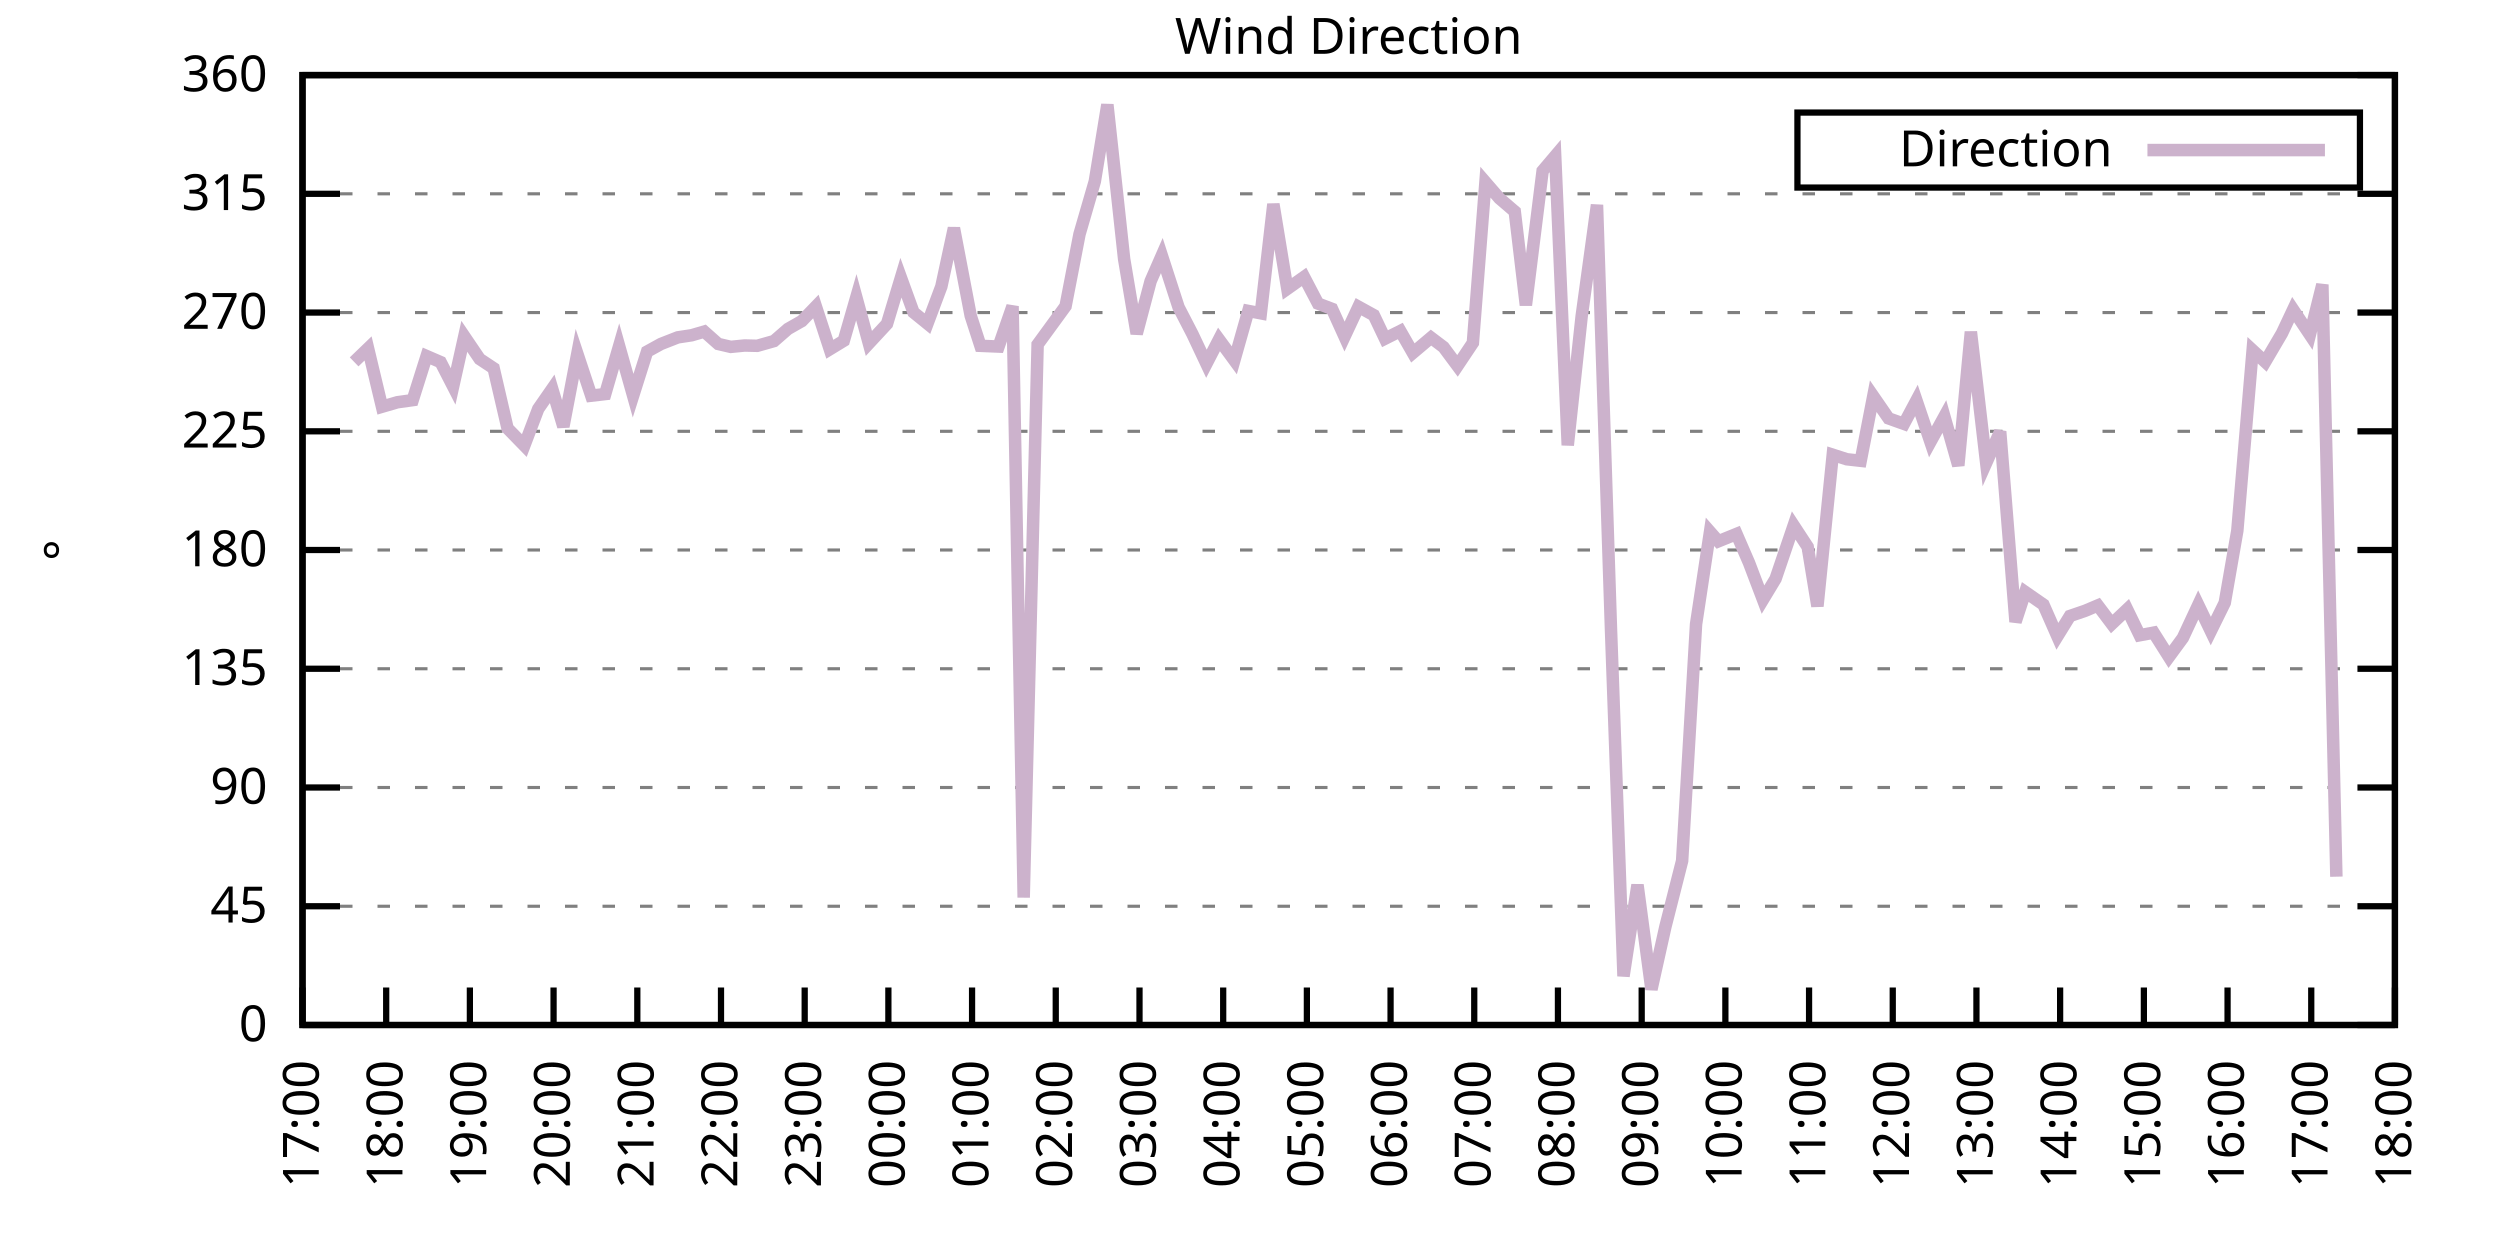
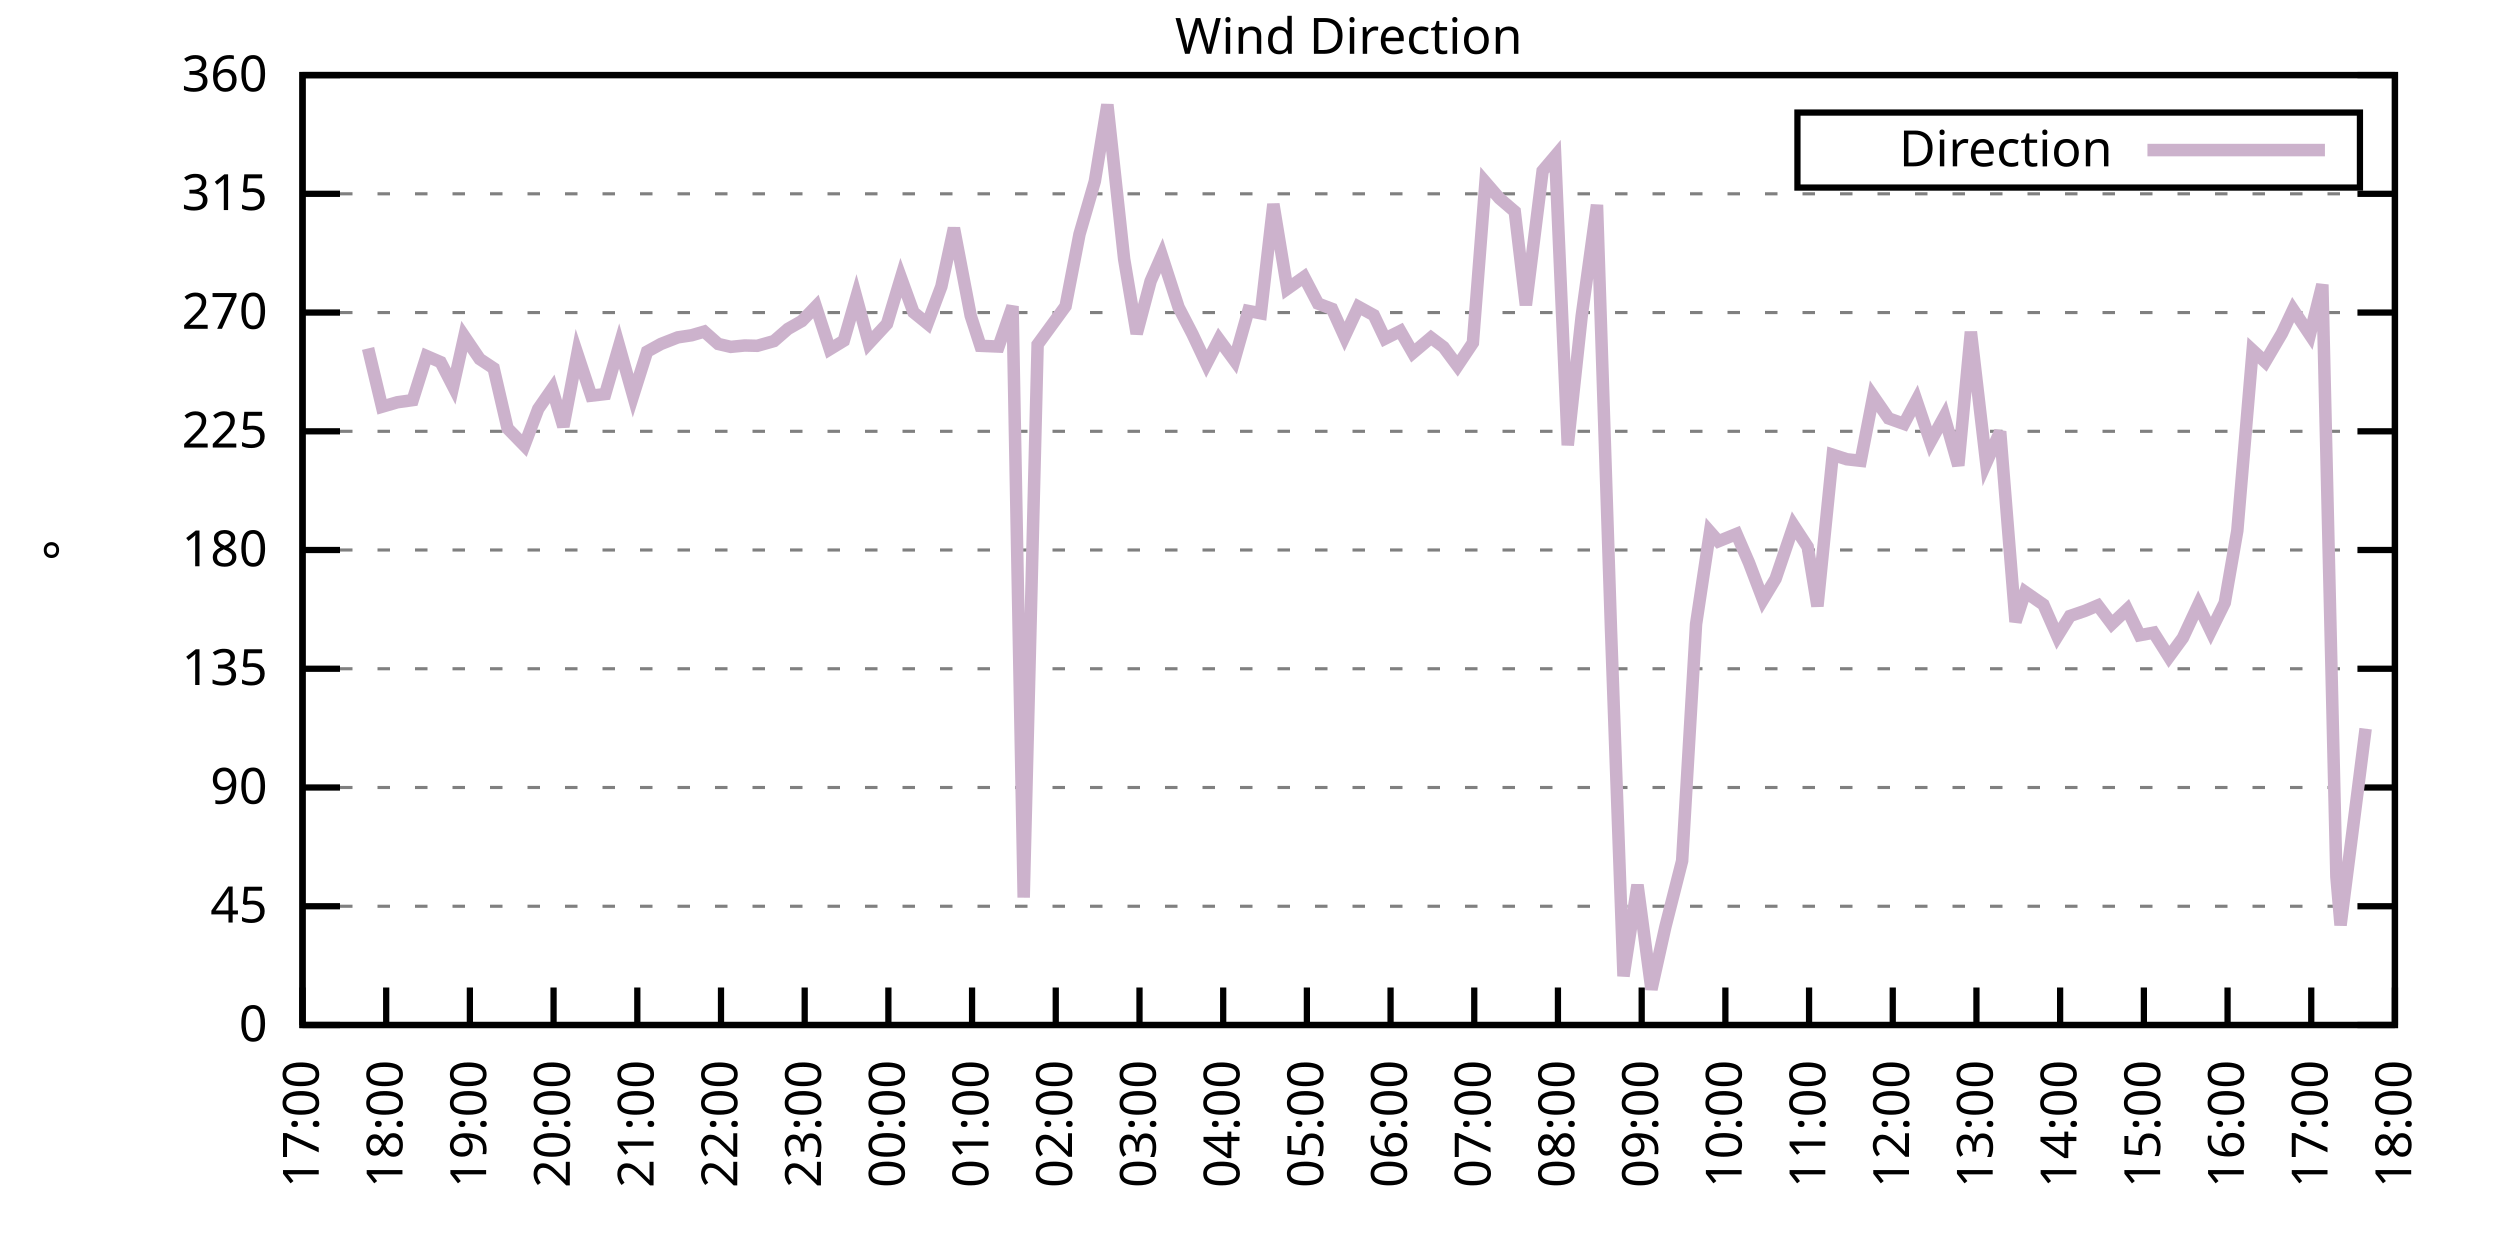
<svg xmlns="http://www.w3.org/2000/svg" xmlns:xlink="http://www.w3.org/1999/xlink" width="400" height="200" viewBox="0 0 400 200">
  <g id="gnuplot_canvas">
    <rect x="0" y="0" width="400" height="200" fill="none" />
    <defs>
      <circle id="gpDot" r="0.5" stroke-width="0.5" stroke="currentColor" />
      <path id="gpPt0" stroke-width="0.333" stroke="currentColor" d="M-1,0 h2 M0,-1 v2" />
      <path id="gpPt1" stroke-width="0.333" stroke="currentColor" d="M-1,-1 L1,1 M1,-1 L-1,1" />
      <path id="gpPt2" stroke-width="0.333" stroke="currentColor" d="M-1,0 L1,0 M0,-1 L0,1 M-1,-1 L1,1 M-1,1 L1,-1" />
      <rect id="gpPt3" stroke-width="0.333" stroke="currentColor" x="-1" y="-1" width="2" height="2" />
      <rect id="gpPt4" stroke-width="0.333" stroke="currentColor" fill="currentColor" x="-1" y="-1" width="2" height="2" />
      <circle id="gpPt5" stroke-width="0.333" stroke="currentColor" cx="0" cy="0" r="1" />
      <use xlink:href="#gpPt5" id="gpPt6" fill="currentColor" stroke="none" />
      <path id="gpPt7" stroke-width="0.333" stroke="currentColor" d="M0,-1.33 L-1.33,0.67 L1.33,0.67 z" />
      <use xlink:href="#gpPt7" id="gpPt8" fill="currentColor" stroke="none" />
      <use xlink:href="#gpPt7" id="gpPt9" stroke="currentColor" transform="rotate(180)" />
      <use xlink:href="#gpPt9" id="gpPt10" fill="currentColor" stroke="none" />
      <use xlink:href="#gpPt3" id="gpPt11" stroke="currentColor" transform="rotate(45)" />
      <use xlink:href="#gpPt11" id="gpPt12" fill="currentColor" stroke="none" />
      <path id="gpPt13" stroke-width="0.333" stroke="currentColor" d="M0,1.330 L1.265,0.411 L0.782,-1.067 L-0.782,-1.076 L-1.265,0.411 z" />
      <use xlink:href="#gpPt13" id="gpPt14" fill="currentColor" stroke="none" />
      <filter id="textbox" filterUnits="objectBoundingBox" x="0" y="0" height="1" width="1">
        <feFlood flood-color="white" flood-opacity="1" result="bgnd" />
        <feComposite in="SourceGraphic" in2="bgnd" operator="atop" />
      </filter>
      <filter id="greybox" filterUnits="objectBoundingBox" x="0" y="0" height="1" width="1">
        <feFlood flood-color="lightgrey" flood-opacity="1" result="grey" />
        <feComposite in="SourceGraphic" in2="grey" operator="atop" />
      </filter>
    </defs>
    <g fill="none" color="white" stroke="currentColor" stroke-width="1.00" stroke-linecap="butt" stroke-linejoin="miter">
</g>
    <g fill="none" color="black" stroke="currentColor" stroke-width="1.00" stroke-linecap="butt" stroke-linejoin="miter">
      <g stroke="none" shape-rendering="crispEdges">
        <polygon fill="rgb(255, 255, 255)" points="48.40,164.00 383.18,164.00 383.18,12.02 48.40,12.02 " />
      </g>
    </g>
    <g fill="none" color="black" stroke="currentColor" stroke-width="1.00" stroke-linecap="butt" stroke-linejoin="miter">
</g>
    <g fill="none" color="black" stroke="black" stroke-width="0.50" stroke-linecap="butt" stroke-linejoin="miter">
</g>
    <g fill="none" color="gray" stroke="currentColor" stroke-width="0.50" stroke-linecap="butt" stroke-linejoin="miter">
      <path stroke="gray" stroke-dasharray="2,4" class="gridline" d="M48.40,164.00 L383.19,164.00  " />
    </g>
    <g fill="none" color="gray" stroke="gray" stroke-width="1.00" stroke-linecap="butt" stroke-linejoin="miter">
</g>
    <g fill="none" color="black" stroke="currentColor" stroke-width="1.00" stroke-linecap="butt" stroke-linejoin="miter">
      <path stroke="black" d="M48.40,164.00 L54.40,164.00 M383.19,164.00 L377.19,164.00  " />
      <g transform="translate(42.80,166.60)" stroke="none" fill="black" font-family="Sans" font-size="8.00" text-anchor="end">
        <text>
          <tspan font-family="Sans"> 0</tspan>
        </text>
      </g>
    </g>
    <g fill="none" color="black" stroke="currentColor" stroke-width="1.00" stroke-linecap="butt" stroke-linejoin="miter">
</g>
    <g fill="none" color="black" stroke="black" stroke-width="0.50" stroke-linecap="butt" stroke-linejoin="miter">
</g>
    <g fill="none" color="gray" stroke="currentColor" stroke-width="0.50" stroke-linecap="butt" stroke-linejoin="miter">
      <path stroke="gray" stroke-dasharray="2,4" class="gridline" d="M48.40,145.00 L383.19,145.00  " />
    </g>
    <g fill="none" color="gray" stroke="gray" stroke-width="1.00" stroke-linecap="butt" stroke-linejoin="miter">
</g>
    <g fill="none" color="black" stroke="currentColor" stroke-width="1.00" stroke-linecap="butt" stroke-linejoin="miter">
      <path stroke="black" d="M48.40,145.00 L54.40,145.00 M383.19,145.00 L377.19,145.00  " />
      <g transform="translate(42.80,147.60)" stroke="none" fill="black" font-family="Sans" font-size="8.00" text-anchor="end">
        <text>
          <tspan font-family="Sans"> 45</tspan>
        </text>
      </g>
    </g>
    <g fill="none" color="black" stroke="currentColor" stroke-width="1.00" stroke-linecap="butt" stroke-linejoin="miter">
</g>
    <g fill="none" color="black" stroke="black" stroke-width="0.50" stroke-linecap="butt" stroke-linejoin="miter">
</g>
    <g fill="none" color="gray" stroke="currentColor" stroke-width="0.50" stroke-linecap="butt" stroke-linejoin="miter">
      <path stroke="gray" stroke-dasharray="2,4" class="gridline" d="M48.40,126.00 L383.19,126.00  " />
    </g>
    <g fill="none" color="gray" stroke="gray" stroke-width="1.00" stroke-linecap="butt" stroke-linejoin="miter">
</g>
    <g fill="none" color="black" stroke="currentColor" stroke-width="1.00" stroke-linecap="butt" stroke-linejoin="miter">
      <path stroke="black" d="M48.40,126.00 L54.40,126.00 M383.19,126.00 L377.19,126.00  " />
      <g transform="translate(42.80,128.60)" stroke="none" fill="black" font-family="Sans" font-size="8.00" text-anchor="end">
        <text>
          <tspan font-family="Sans"> 90</tspan>
        </text>
      </g>
    </g>
    <g fill="none" color="black" stroke="currentColor" stroke-width="1.00" stroke-linecap="butt" stroke-linejoin="miter">
</g>
    <g fill="none" color="black" stroke="black" stroke-width="0.50" stroke-linecap="butt" stroke-linejoin="miter">
</g>
    <g fill="none" color="gray" stroke="currentColor" stroke-width="0.50" stroke-linecap="butt" stroke-linejoin="miter">
      <path stroke="gray" stroke-dasharray="2,4" class="gridline" d="M48.40,107.00 L383.19,107.00  " />
    </g>
    <g fill="none" color="gray" stroke="gray" stroke-width="1.00" stroke-linecap="butt" stroke-linejoin="miter">
</g>
    <g fill="none" color="black" stroke="currentColor" stroke-width="1.00" stroke-linecap="butt" stroke-linejoin="miter">
      <path stroke="black" d="M48.40,107.00 L54.40,107.00 M383.19,107.00 L377.19,107.00  " />
      <g transform="translate(42.80,109.60)" stroke="none" fill="black" font-family="Sans" font-size="8.00" text-anchor="end">
        <text>
          <tspan font-family="Sans"> 135</tspan>
        </text>
      </g>
    </g>
    <g fill="none" color="black" stroke="currentColor" stroke-width="1.00" stroke-linecap="butt" stroke-linejoin="miter">
</g>
    <g fill="none" color="black" stroke="black" stroke-width="0.50" stroke-linecap="butt" stroke-linejoin="miter">
</g>
    <g fill="none" color="gray" stroke="currentColor" stroke-width="0.50" stroke-linecap="butt" stroke-linejoin="miter">
      <path stroke="gray" stroke-dasharray="2,4" class="gridline" d="M48.40,88.00 L383.19,88.00  " />
    </g>
    <g fill="none" color="gray" stroke="gray" stroke-width="1.00" stroke-linecap="butt" stroke-linejoin="miter">
</g>
    <g fill="none" color="black" stroke="currentColor" stroke-width="1.00" stroke-linecap="butt" stroke-linejoin="miter">
      <path stroke="black" d="M48.40,88.00 L54.40,88.00 M383.19,88.00 L377.19,88.00  " />
      <g transform="translate(42.80,90.60)" stroke="none" fill="black" font-family="Sans" font-size="8.00" text-anchor="end">
        <text>
          <tspan font-family="Sans"> 180</tspan>
        </text>
      </g>
    </g>
    <g fill="none" color="black" stroke="currentColor" stroke-width="1.00" stroke-linecap="butt" stroke-linejoin="miter">
</g>
    <g fill="none" color="black" stroke="black" stroke-width="0.50" stroke-linecap="butt" stroke-linejoin="miter">
</g>
    <g fill="none" color="gray" stroke="currentColor" stroke-width="0.50" stroke-linecap="butt" stroke-linejoin="miter">
      <path stroke="gray" stroke-dasharray="2,4" class="gridline" d="M48.40,69.01 L383.19,69.01  " />
    </g>
    <g fill="none" color="gray" stroke="gray" stroke-width="1.00" stroke-linecap="butt" stroke-linejoin="miter">
</g>
    <g fill="none" color="black" stroke="currentColor" stroke-width="1.00" stroke-linecap="butt" stroke-linejoin="miter">
      <path stroke="black" d="M48.40,69.01 L54.40,69.01 M383.19,69.01 L377.19,69.01  " />
      <g transform="translate(42.80,71.61)" stroke="none" fill="black" font-family="Sans" font-size="8.00" text-anchor="end">
        <text>
          <tspan font-family="Sans"> 225</tspan>
        </text>
      </g>
    </g>
    <g fill="none" color="black" stroke="currentColor" stroke-width="1.00" stroke-linecap="butt" stroke-linejoin="miter">
</g>
    <g fill="none" color="black" stroke="black" stroke-width="0.50" stroke-linecap="butt" stroke-linejoin="miter">
</g>
    <g fill="none" color="gray" stroke="currentColor" stroke-width="0.50" stroke-linecap="butt" stroke-linejoin="miter">
      <path stroke="gray" stroke-dasharray="2,4" class="gridline" d="M48.40,50.01 L383.19,50.01  " />
    </g>
    <g fill="none" color="gray" stroke="gray" stroke-width="1.00" stroke-linecap="butt" stroke-linejoin="miter">
</g>
    <g fill="none" color="black" stroke="currentColor" stroke-width="1.00" stroke-linecap="butt" stroke-linejoin="miter">
      <path stroke="black" d="M48.40,50.01 L54.40,50.01 M383.19,50.01 L377.19,50.01  " />
      <g transform="translate(42.80,52.61)" stroke="none" fill="black" font-family="Sans" font-size="8.00" text-anchor="end">
        <text>
          <tspan font-family="Sans"> 270</tspan>
        </text>
      </g>
    </g>
    <g fill="none" color="black" stroke="currentColor" stroke-width="1.00" stroke-linecap="butt" stroke-linejoin="miter">
</g>
    <g fill="none" color="black" stroke="black" stroke-width="0.50" stroke-linecap="butt" stroke-linejoin="miter">
</g>
    <g fill="none" color="gray" stroke="currentColor" stroke-width="0.50" stroke-linecap="butt" stroke-linejoin="miter">
      <path stroke="gray" stroke-dasharray="2,4" class="gridline" d="M48.40,31.01 L383.19,31.01  " />
    </g>
    <g fill="none" color="gray" stroke="gray" stroke-width="1.00" stroke-linecap="butt" stroke-linejoin="miter">
</g>
    <g fill="none" color="black" stroke="currentColor" stroke-width="1.00" stroke-linecap="butt" stroke-linejoin="miter">
      <path stroke="black" d="M48.40,31.01 L54.40,31.01 M383.19,31.01 L377.19,31.01  " />
      <g transform="translate(42.80,33.61)" stroke="none" fill="black" font-family="Sans" font-size="8.00" text-anchor="end">
        <text>
          <tspan font-family="Sans"> 315</tspan>
        </text>
      </g>
    </g>
    <g fill="none" color="black" stroke="currentColor" stroke-width="1.00" stroke-linecap="butt" stroke-linejoin="miter">
</g>
    <g fill="none" color="black" stroke="black" stroke-width="0.50" stroke-linecap="butt" stroke-linejoin="miter">
</g>
    <g fill="none" color="gray" stroke="currentColor" stroke-width="0.50" stroke-linecap="butt" stroke-linejoin="miter">
      <path stroke="gray" stroke-dasharray="2,4" class="gridline" d="M48.40,12.01 L383.19,12.01  " />
    </g>
    <g fill="none" color="gray" stroke="gray" stroke-width="1.00" stroke-linecap="butt" stroke-linejoin="miter">
</g>
    <g fill="none" color="black" stroke="currentColor" stroke-width="1.00" stroke-linecap="butt" stroke-linejoin="miter">
      <path stroke="black" d="M48.40,12.01 L54.40,12.01 M383.19,12.01 L377.19,12.01  " />
      <g transform="translate(42.80,14.61)" stroke="none" fill="black" font-family="Sans" font-size="8.00" text-anchor="end">
        <text>
          <tspan font-family="Sans"> 360</tspan>
        </text>
      </g>
    </g>
    <g fill="none" color="black" stroke="currentColor" stroke-width="1.00" stroke-linecap="butt" stroke-linejoin="miter">
      <path stroke="black" d="M48.40,164.00 L48.40,158.00  " />
      <g transform="translate(51.00,169.60) rotate(270.00)" stroke="none" fill="black" font-family="Sans" font-size="8.00" text-anchor="end">
        <text>
          <tspan font-family="Sans">17:00</tspan>
        </text>
      </g>
    </g>
    <g fill="none" color="black" stroke="currentColor" stroke-width="1.00" stroke-linecap="butt" stroke-linejoin="miter">
      <path stroke="black" d="M61.79,164.00 L61.79,158.00  " />
      <g transform="translate(64.39,169.60) rotate(270.00)" stroke="none" fill="black" font-family="Sans" font-size="8.00" text-anchor="end">
        <text>
          <tspan font-family="Sans">18:00</tspan>
        </text>
      </g>
    </g>
    <g fill="none" color="black" stroke="currentColor" stroke-width="1.00" stroke-linecap="butt" stroke-linejoin="miter">
      <path stroke="black" d="M75.18,164.00 L75.18,158.00  " />
      <g transform="translate(77.78,169.60) rotate(270.00)" stroke="none" fill="black" font-family="Sans" font-size="8.00" text-anchor="end">
        <text>
          <tspan font-family="Sans">19:00</tspan>
        </text>
      </g>
    </g>
    <g fill="none" color="black" stroke="currentColor" stroke-width="1.00" stroke-linecap="butt" stroke-linejoin="miter">
      <path stroke="black" d="M88.57,164.00 L88.57,158.00  " />
      <g transform="translate(91.17,169.60) rotate(270.00)" stroke="none" fill="black" font-family="Sans" font-size="8.00" text-anchor="end">
        <text>
          <tspan font-family="Sans">20:00</tspan>
        </text>
      </g>
    </g>
    <g fill="none" color="black" stroke="currentColor" stroke-width="1.00" stroke-linecap="butt" stroke-linejoin="miter">
      <path stroke="black" d="M101.97,164.00 L101.97,158.00  " />
      <g transform="translate(104.57,169.60) rotate(270.00)" stroke="none" fill="black" font-family="Sans" font-size="8.00" text-anchor="end">
        <text>
          <tspan font-family="Sans">21:00</tspan>
        </text>
      </g>
    </g>
    <g fill="none" color="black" stroke="currentColor" stroke-width="1.00" stroke-linecap="butt" stroke-linejoin="miter">
      <path stroke="black" d="M115.36,164.00 L115.36,158.00  " />
      <g transform="translate(117.96,169.60) rotate(270.00)" stroke="none" fill="black" font-family="Sans" font-size="8.00" text-anchor="end">
        <text>
          <tspan font-family="Sans">22:00</tspan>
        </text>
      </g>
    </g>
    <g fill="none" color="black" stroke="currentColor" stroke-width="1.00" stroke-linecap="butt" stroke-linejoin="miter">
      <path stroke="black" d="M128.75,164.00 L128.75,158.00  " />
      <g transform="translate(131.35,169.60) rotate(270.00)" stroke="none" fill="black" font-family="Sans" font-size="8.00" text-anchor="end">
        <text>
          <tspan font-family="Sans">23:00</tspan>
        </text>
      </g>
    </g>
    <g fill="none" color="black" stroke="currentColor" stroke-width="1.00" stroke-linecap="butt" stroke-linejoin="miter">
      <path stroke="black" d="M142.14,164.00 L142.14,158.00  " />
      <g transform="translate(144.74,169.60) rotate(270.00)" stroke="none" fill="black" font-family="Sans" font-size="8.00" text-anchor="end">
        <text>
          <tspan font-family="Sans">00:00</tspan>
        </text>
      </g>
    </g>
    <g fill="none" color="black" stroke="currentColor" stroke-width="1.00" stroke-linecap="butt" stroke-linejoin="miter">
      <path stroke="black" d="M155.53,164.00 L155.53,158.00  " />
      <g transform="translate(158.13,169.60) rotate(270.00)" stroke="none" fill="black" font-family="Sans" font-size="8.00" text-anchor="end">
        <text>
          <tspan font-family="Sans">01:00</tspan>
        </text>
      </g>
    </g>
    <g fill="none" color="black" stroke="currentColor" stroke-width="1.00" stroke-linecap="butt" stroke-linejoin="miter">
      <path stroke="black" d="M168.92,164.00 L168.92,158.00  " />
      <g transform="translate(171.52,169.60) rotate(270.00)" stroke="none" fill="black" font-family="Sans" font-size="8.00" text-anchor="end">
        <text>
          <tspan font-family="Sans">02:00</tspan>
        </text>
      </g>
    </g>
    <g fill="none" color="black" stroke="currentColor" stroke-width="1.00" stroke-linecap="butt" stroke-linejoin="miter">
      <path stroke="black" d="M182.32,164.00 L182.32,158.00  " />
      <g transform="translate(184.92,169.60) rotate(270.00)" stroke="none" fill="black" font-family="Sans" font-size="8.00" text-anchor="end">
        <text>
          <tspan font-family="Sans">03:00</tspan>
        </text>
      </g>
    </g>
    <g fill="none" color="black" stroke="currentColor" stroke-width="1.00" stroke-linecap="butt" stroke-linejoin="miter">
      <path stroke="black" d="M195.71,164.00 L195.71,158.00  " />
      <g transform="translate(198.31,169.60) rotate(270.00)" stroke="none" fill="black" font-family="Sans" font-size="8.00" text-anchor="end">
        <text>
          <tspan font-family="Sans">04:00</tspan>
        </text>
      </g>
    </g>
    <g fill="none" color="black" stroke="currentColor" stroke-width="1.00" stroke-linecap="butt" stroke-linejoin="miter">
      <path stroke="black" d="M209.10,164.00 L209.10,158.00  " />
      <g transform="translate(211.70,169.60) rotate(270.00)" stroke="none" fill="black" font-family="Sans" font-size="8.00" text-anchor="end">
        <text>
          <tspan font-family="Sans">05:00</tspan>
        </text>
      </g>
    </g>
    <g fill="none" color="black" stroke="currentColor" stroke-width="1.00" stroke-linecap="butt" stroke-linejoin="miter">
      <path stroke="black" d="M222.49,164.00 L222.49,158.00  " />
      <g transform="translate(225.09,169.60) rotate(270.00)" stroke="none" fill="black" font-family="Sans" font-size="8.00" text-anchor="end">
        <text>
          <tspan font-family="Sans">06:00</tspan>
        </text>
      </g>
    </g>
    <g fill="none" color="black" stroke="currentColor" stroke-width="1.00" stroke-linecap="butt" stroke-linejoin="miter">
      <path stroke="black" d="M235.88,164.00 L235.88,158.00  " />
      <g transform="translate(238.48,169.60) rotate(270.00)" stroke="none" fill="black" font-family="Sans" font-size="8.00" text-anchor="end">
        <text>
          <tspan font-family="Sans">07:00</tspan>
        </text>
      </g>
    </g>
    <g fill="none" color="black" stroke="currentColor" stroke-width="1.00" stroke-linecap="butt" stroke-linejoin="miter">
      <path stroke="black" d="M249.27,164.00 L249.27,158.00  " />
      <g transform="translate(251.87,169.60) rotate(270.00)" stroke="none" fill="black" font-family="Sans" font-size="8.00" text-anchor="end">
        <text>
          <tspan font-family="Sans">08:00</tspan>
        </text>
      </g>
    </g>
    <g fill="none" color="black" stroke="currentColor" stroke-width="1.00" stroke-linecap="butt" stroke-linejoin="miter">
      <path stroke="black" d="M262.67,164.00 L262.67,158.00  " />
      <g transform="translate(265.27,169.60) rotate(270.00)" stroke="none" fill="black" font-family="Sans" font-size="8.00" text-anchor="end">
        <text>
          <tspan font-family="Sans">09:00</tspan>
        </text>
      </g>
    </g>
    <g fill="none" color="black" stroke="currentColor" stroke-width="1.00" stroke-linecap="butt" stroke-linejoin="miter">
      <path stroke="black" d="M276.06,164.00 L276.06,158.00  " />
      <g transform="translate(278.66,169.60) rotate(270.00)" stroke="none" fill="black" font-family="Sans" font-size="8.00" text-anchor="end">
        <text>
          <tspan font-family="Sans">10:00</tspan>
        </text>
      </g>
    </g>
    <g fill="none" color="black" stroke="currentColor" stroke-width="1.00" stroke-linecap="butt" stroke-linejoin="miter">
      <path stroke="black" d="M289.45,164.00 L289.45,158.00  " />
      <g transform="translate(292.05,169.60) rotate(270.00)" stroke="none" fill="black" font-family="Sans" font-size="8.00" text-anchor="end">
        <text>
          <tspan font-family="Sans">11:00</tspan>
        </text>
      </g>
    </g>
    <g fill="none" color="black" stroke="currentColor" stroke-width="1.00" stroke-linecap="butt" stroke-linejoin="miter">
      <path stroke="black" d="M302.84,164.00 L302.84,158.00  " />
      <g transform="translate(305.44,169.60) rotate(270.00)" stroke="none" fill="black" font-family="Sans" font-size="8.00" text-anchor="end">
        <text>
          <tspan font-family="Sans">12:00</tspan>
        </text>
      </g>
    </g>
    <g fill="none" color="black" stroke="currentColor" stroke-width="1.00" stroke-linecap="butt" stroke-linejoin="miter">
      <path stroke="black" d="M316.23,164.00 L316.23,158.00  " />
      <g transform="translate(318.83,169.60) rotate(270.00)" stroke="none" fill="black" font-family="Sans" font-size="8.00" text-anchor="end">
        <text>
          <tspan font-family="Sans">13:00</tspan>
        </text>
      </g>
    </g>
    <g fill="none" color="black" stroke="currentColor" stroke-width="1.00" stroke-linecap="butt" stroke-linejoin="miter">
      <path stroke="black" d="M329.62,164.00 L329.62,158.00  " />
      <g transform="translate(332.22,169.60) rotate(270.00)" stroke="none" fill="black" font-family="Sans" font-size="8.00" text-anchor="end">
        <text>
          <tspan font-family="Sans">14:00</tspan>
        </text>
      </g>
    </g>
    <g fill="none" color="black" stroke="currentColor" stroke-width="1.00" stroke-linecap="butt" stroke-linejoin="miter">
      <path stroke="black" d="M343.02,164.00 L343.02,158.00  " />
      <g transform="translate(345.62,169.60) rotate(270.00)" stroke="none" fill="black" font-family="Sans" font-size="8.00" text-anchor="end">
        <text>
          <tspan font-family="Sans">15:00</tspan>
        </text>
      </g>
    </g>
    <g fill="none" color="black" stroke="currentColor" stroke-width="1.00" stroke-linecap="butt" stroke-linejoin="miter">
      <path stroke="black" d="M356.41,164.00 L356.41,158.00  " />
      <g transform="translate(359.01,169.60) rotate(270.00)" stroke="none" fill="black" font-family="Sans" font-size="8.00" text-anchor="end">
        <text>
          <tspan font-family="Sans">16:00</tspan>
        </text>
      </g>
    </g>
    <g fill="none" color="black" stroke="currentColor" stroke-width="1.00" stroke-linecap="butt" stroke-linejoin="miter">
      <path stroke="black" d="M369.80,164.00 L369.80,158.00  " />
      <g transform="translate(372.40,169.60) rotate(270.00)" stroke="none" fill="black" font-family="Sans" font-size="8.00" text-anchor="end">
        <text>
          <tspan font-family="Sans">17:00</tspan>
        </text>
      </g>
    </g>
    <g fill="none" color="black" stroke="currentColor" stroke-width="1.00" stroke-linecap="butt" stroke-linejoin="miter">
      <path stroke="black" d="M383.19,164.00 L383.19,158.00  " />
      <g transform="translate(385.79,169.60) rotate(270.00)" stroke="none" fill="black" font-family="Sans" font-size="8.00" text-anchor="end">
        <text>
          <tspan font-family="Sans">18:00</tspan>
        </text>
      </g>
    </g>
    <g fill="none" color="black" stroke="currentColor" stroke-width="1.00" stroke-linecap="butt" stroke-linejoin="miter">
</g>
    <g fill="none" color="black" stroke="currentColor" stroke-width="1.00" stroke-linecap="butt" stroke-linejoin="miter">
      <path stroke="black" d="M48.40,12.01 L48.40,164.00 L383.19,164.00 L383.19,12.01 L48.40,12.01 Z  " />
    </g>
    <g fill="none" color="black" stroke="currentColor" stroke-width="1.00" stroke-linecap="butt" stroke-linejoin="miter">
</g>
    <g fill="none" color="black" stroke="currentColor" stroke-width="1.00" stroke-linecap="butt" stroke-linejoin="miter">
      <path stroke="black" d="M287.59,30.01 L287.59,18.01 L377.59,18.01 L377.59,30.01 L287.59,30.01 Z  " />
    </g>
    <g id="Wind_direction_plot_1">
      <g fill="none" color="white" stroke="black" stroke-width="2.00" stroke-linecap="butt" stroke-linejoin="miter">
</g>
      <g fill="none" color="black" stroke="currentColor" stroke-width="2.00" stroke-linecap="butt" stroke-linejoin="miter">
        <g transform="translate(337.99,26.61)" stroke="none" fill="black" font-family="Sans" font-size="8.00" text-anchor="end">
          <text>
            <tspan font-family="Sans">Direction</tspan>
          </text>
        </g>
      </g>
      <g fill="none" color="black" stroke="currentColor" stroke-width="2.00" stroke-linecap="butt" stroke-linejoin="miter">
-         <path stroke="rgb(204, 178, 204)" d="M343.59,24.01 L371.99,24.01 M56.66,57.90 L58.89,55.75 L61.12,65.08 L63.58,64.36 L66.03,64.02 L68.26,56.97   L70.50,57.94 L72.50,61.83 L74.29,53.81 L76.75,57.44 L78.98,58.92 L81.21,68.54 L83.89,71.29 L86.12,65.42   L88.35,62.21 L90.14,68.25 L92.37,56.59 L94.60,63.31 L96.83,63.05 L99.06,55.37 L101.30,63.31 L103.53,56.26   L105.76,55.03 L108.44,53.98 L110.67,53.64 L112.68,53.05 L114.91,55.03 L116.92,55.50 L119.15,55.28 L121.16,55.33   L123.84,54.57 L126.07,52.63 L128.30,51.36 L130.54,49.04 L132.77,55.88 L135.00,54.52 L137.01,47.56 L139.02,54.95   L141.92,51.82 L144.15,44.43 L146.16,49.97 L148.39,51.78 L150.62,45.83 L152.63,36.50 L155.31,50.51 L156.87,55.33   L159.77,55.45 L162.01,48.99 L163.79,143.61 L166.02,55.12 L170.49,48.99 L172.72,37.47 L175.17,29.02 L177.18,16.74   L179.86,41.44 L181.87,53.39 L184.10,44.98 L185.89,40.89 L188.57,49.16 L190.80,53.47 L193.03,58.20 L195.04,54.31   L197.49,57.65 L199.73,49.75 L201.73,50.13 L203.74,32.66 L205.97,46.21 L208.65,44.31 L210.88,48.57 L213.12,49.42   L215.13,53.85 L217.36,49.08 L219.81,50.43 L221.60,54.19 L224.05,52.96 L226.06,56.47 L228.96,54.02 L230.97,55.54   L233.20,58.54 L235.66,54.86 L237.67,29.15 L239.90,31.73 L242.36,33.84 L244.14,48.83 L246.82,27.34 L248.83,24.97   L250.84,71.24 L253.07,50.56 L255.52,32.78 L257.76,100.76 L259.76,156.19 L262.00,141.58 L264.23,158.30 L266.46,148.29   L269.14,137.74 L271.37,99.87 L273.60,85.09 L274.94,86.61 L277.84,85.43 L279.85,90.07 L282.08,95.94 L284.09,92.61   L286.99,84.08 L289.23,87.50 L290.79,97.00 L293.24,72.76 L295.48,73.48 L297.71,73.73 L299.72,63.39 L302.17,66.94   L304.63,67.82 L306.63,64.07 L308.87,70.70 L311.10,66.64 L313.33,74.49 L315.34,53.09 L317.79,74.07 L320.03,69.05   L322.48,99.49 L324.04,94.72 L326.95,96.74 L329.18,101.81 L331.19,98.56 L333.64,97.72 L335.65,96.87 L337.88,99.83   L340.34,97.50 L342.35,101.64 L344.58,101.22 L347.03,105.10 L349.26,102.06 L351.72,96.79 L353.73,100.97 L355.96,96.45   L357.97,84.92 L360.42,56.04 L362.43,57.90 L365.11,53.34 L366.90,49.54 L369.58,53.55 L371.58,45.53 L373.82,140.27    " />
+         <path stroke="rgb(204, 178, 204)" d="M343.59,24.01 L371.99,24.01 M58.89,55.75 L61.12,65.08 L63.58,64.36 L66.03,64.02 L68.26,56.97 L70.50,57.94   L72.50,61.83 L74.29,53.81 L76.75,57.44 L78.98,58.92 L81.21,68.54 L83.89,71.29 L86.12,65.42 L88.35,62.21   L90.14,68.25 L92.37,56.59 L94.60,63.31 L96.83,63.05 L99.06,55.37 L101.30,63.31 L103.53,56.26 L105.76,55.03   L108.44,53.98 L110.67,53.64 L112.68,53.05 L114.91,55.03 L116.92,55.50 L119.15,55.28 L121.16,55.33 L123.84,54.57   L126.07,52.63 L128.30,51.36 L130.54,49.04 L132.77,55.88 L135.00,54.52 L137.01,47.56 L139.02,54.95 L141.92,51.82   L144.15,44.43 L146.16,49.97 L148.39,51.78 L150.62,45.83 L152.63,36.50 L155.31,50.51 L156.87,55.33 L159.77,55.45   L162.01,48.99 L163.79,143.61 L166.02,55.12 L170.49,48.99 L172.72,37.47 L175.17,29.02 L177.18,16.74 L179.86,41.44   L181.87,53.39 L184.10,44.98 L185.89,40.89 L188.57,49.16 L190.80,53.47 L193.03,58.20 L195.04,54.31 L197.49,57.65   L199.73,49.75 L201.73,50.13 L203.74,32.66 L205.97,46.21 L208.65,44.31 L210.88,48.57 L213.12,49.42 L215.13,53.85   L217.36,49.08 L219.81,50.43 L221.60,54.19 L224.05,52.96 L226.06,56.47 L228.96,54.02 L230.97,55.54 L233.20,58.54   L235.66,54.86 L237.67,29.15 L239.90,31.73 L242.36,33.84 L244.14,48.83 L246.82,27.34 L248.83,24.97 L250.84,71.24   L253.07,50.56 L255.52,32.78 L257.76,100.76 L259.76,156.19 L262.00,141.58 L264.23,158.30 L266.46,148.29 L269.14,137.74   L271.37,99.87 L273.60,85.09 L274.94,86.61 L277.84,85.43 L279.85,90.07 L282.08,95.94 L284.09,92.61 L286.99,84.08   L289.23,87.50 L290.79,97.00 L293.24,72.76 L295.48,73.48 L297.71,73.73 L299.72,63.39 L302.17,66.94 L304.63,67.82   L306.63,64.07 L308.87,70.70 L311.10,66.64 L313.33,74.49 L315.34,53.09 L317.79,74.07 L320.03,69.05 L322.48,99.49   L324.04,94.72 L326.95,96.74 L329.18,101.81 L331.19,98.56 L333.64,97.72 L335.65,96.87 L337.88,99.83 L340.34,97.50   L342.35,101.64 L344.58,101.22 L347.03,105.10 L349.26,102.06 L351.72,96.79 L353.73,100.97 L355.96,96.45 L357.97,84.92   L360.42,56.04 L362.43,57.90 L365.11,53.34 L366.90,49.54 L369.58,53.55 L371.58,45.53 L373.82,140.27 L374.49,148.04   L378.50,116.59  " />
      </g>
    </g>
    <g fill="none" color="black" stroke="currentColor" stroke-width="2.00" stroke-linecap="butt" stroke-linejoin="miter">
</g>
    <g fill="none" color="black" stroke="black" stroke-width="1.00" stroke-linecap="butt" stroke-linejoin="miter">
</g>
    <g fill="none" color="black" stroke="currentColor" stroke-width="1.00" stroke-linecap="butt" stroke-linejoin="miter">
      <path stroke="black" d="M48.40,12.01 L48.40,164.00 L383.19,164.00 L383.19,12.01 L48.40,12.01 Z  " />
      <g transform="translate(12.80,88.01) rotate(270.00)" stroke="none" fill="black" font-family="Sans" font-size="8.00" text-anchor="middle">
        <text>
          <tspan font-family="Sans">°</tspan>
        </text>
      </g>
    </g>
    <g fill="none" color="black" stroke="currentColor" stroke-width="1.00" stroke-linecap="butt" stroke-linejoin="miter">
</g>
    <g fill="none" color="black" stroke="currentColor" stroke-width="1.00" stroke-linecap="butt" stroke-linejoin="miter">
      <g transform="translate(215.79,8.61)" stroke="none" fill="black" font-family="Sans" font-size="8.00" text-anchor="middle">
        <text>
          <tspan font-family="Sans">Wind Direction</tspan>
        </text>
      </g>
    </g>
    <g fill="none" color="black" stroke="currentColor" stroke-width="1.00" stroke-linecap="butt" stroke-linejoin="miter">
</g>
  </g>
</svg>
